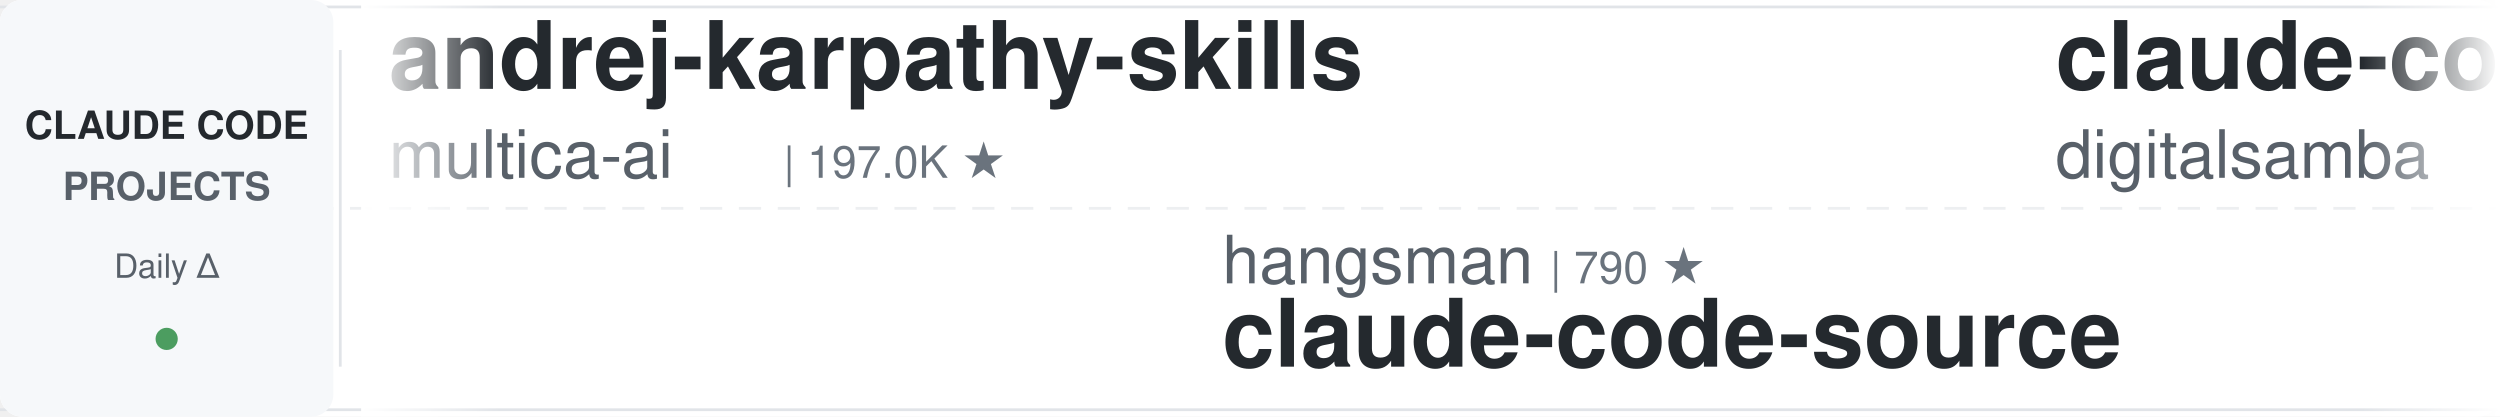
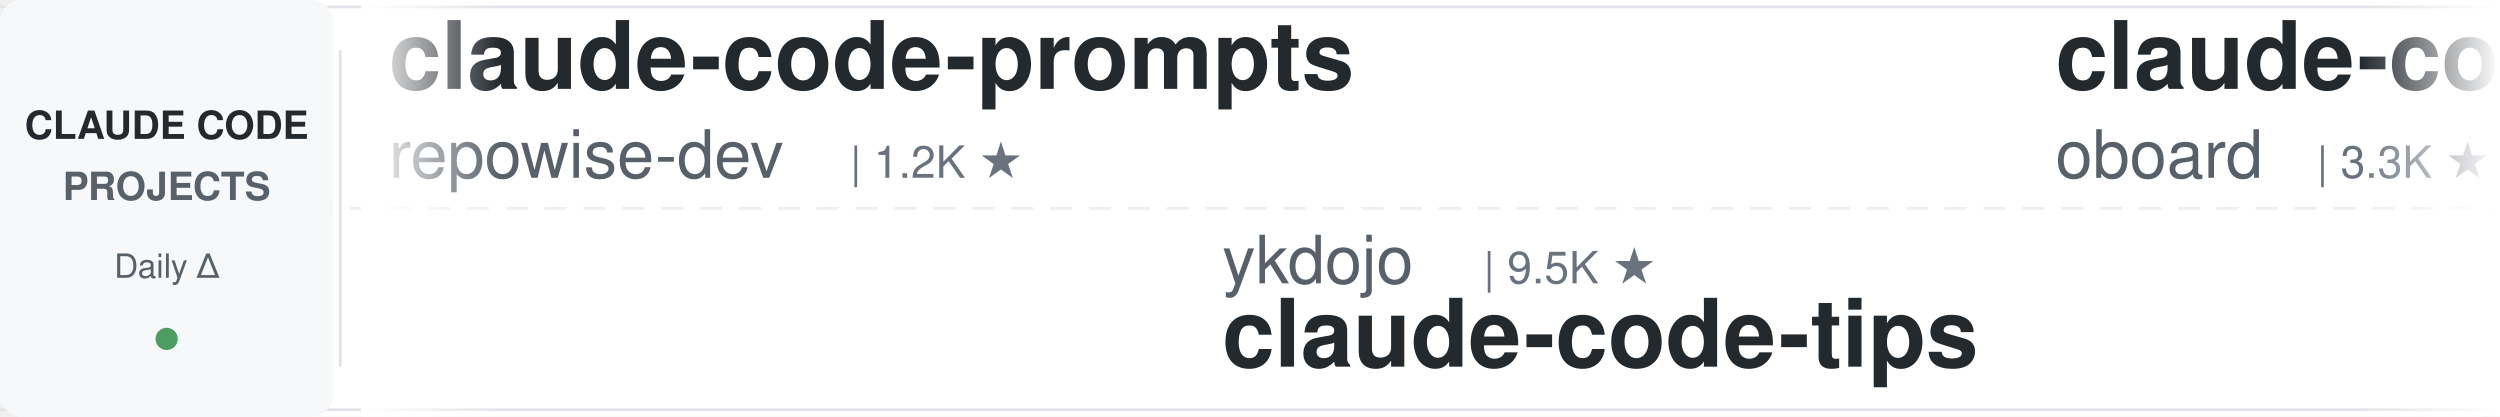
<svg xmlns="http://www.w3.org/2000/svg" width="900" height="150">
  <defs>
    <linearGradient id="leftFade" x1="0%" y1="0%" x2="100%" y2="0%">
      <stop offset="0%" style="stop-color:#ffffff;stop-opacity:1" />
      <stop offset="100%" style="stop-color:#ffffff;stop-opacity:0" />
    </linearGradient>
    <linearGradient id="rightFade" x1="0%" y1="0%" x2="100%" y2="0%">
      <stop offset="0%" style="stop-color:#ffffff;stop-opacity:0" />
      <stop offset="100%" style="stop-color:#ffffff;stop-opacity:1" />
    </linearGradient>
  </defs>
  <rect width="900" height="150" fill="#ffffff" rx="8" />
  <rect x="0" y="2" width="900" height="1" fill="#e1e4e8" />
  <rect x="0" y="147" width="900" height="1" fill="#e1e4e8" />
  <line x1="0" y1="75" x2="900" y2="75" stroke="#e1e4e8" stroke-width="1" stroke-dasharray="8 6" opacity="0.6" />
  <rect x="0" y="0" width="120" height="150" fill="#f6f8fa" rx="8" />
  <text x="60" y="50" font-family="-apple-system, BlinkMacSystemFont, 'Segoe UI', Helvetica, Arial, sans-serif" font-size="14" font-weight="600" fill="#24292e" text-anchor="middle">CLAUDE CODE</text>
  <text x="60" y="72" font-family="-apple-system, BlinkMacSystemFont, 'Segoe UI', Helvetica, Arial, sans-serif" font-size="14" font-weight="600" fill="#586069" text-anchor="middle">PROJECTS</text>
  <text x="60" y="100" font-family="-apple-system, BlinkMacSystemFont, 'Segoe UI', Helvetica, Arial, sans-serif" font-size="12" font-weight="500" fill="#586069" text-anchor="middle">Daily Δ</text>
  <circle cx="60" cy="122" r="4" fill="#22863a" opacity="0.8" />
  <rect x="122" y="18" width="1" height="114" fill="#e1e4e8" />
  <clipPath id="tickerClip">
    <rect x="130" y="0" width="770" height="150" />
  </clipPath>
  <g clip-path="url(#tickerClip)">
    <g id="tickerItems">
      <animateTransform attributeName="transform" attributeType="XML" type="translate" from="0 0" to="-3000 0" dur="54s" repeatCount="indefinite" />
      <g transform="translate(0, 0)">
-         <text x="140" y="32" font-family="-apple-system, BlinkMacSystemFont, 'Segoe UI', Helvetica, Arial, sans-serif" font-size="34" font-weight="600" fill="#24292e">andrej-karpathy-skills</text>
-         <text x="140" y="64" font-family="-apple-system, BlinkMacSystemFont, 'Segoe UI', Helvetica, Arial, sans-serif" font-size="24" font-weight="400" fill="#586069">multica-ai</text>
-         <text x="282" y="64" font-family="-apple-system, BlinkMacSystemFont, 'Segoe UI', Helvetica, Arial, sans-serif" font-size="16" font-weight="500" fill="#6a737d">| 197.0K ★</text>
+         <text x="140" y="32" font-family="-apple-system, BlinkMacSystemFont, 'Segoe UI', Helvetica, Arial, sans-serif" font-size="34" font-weight="600" fill="#24292e">claude-code-prompts</text>
+         <text x="140" y="64" font-family="-apple-system, BlinkMacSystemFont, 'Segoe UI', Helvetica, Arial, sans-serif" font-size="24" font-weight="400" fill="#586069">repowise-dev</text>
+         <text x="306" y="64" font-family="-apple-system, BlinkMacSystemFont, 'Segoe UI', Helvetica, Arial, sans-serif" font-size="16" font-weight="500" fill="#6a737d">| 1.2K ★</text>
      </g>
      <g transform="translate(300, 0)">
-         <text x="140" y="102" font-family="-apple-system, BlinkMacSystemFont, 'Segoe UI', Helvetica, Arial, sans-serif" font-size="24" font-weight="400" fill="#586069">hangsman</text>
-         <text x="258" y="102" font-family="-apple-system, BlinkMacSystemFont, 'Segoe UI', Helvetica, Arial, sans-serif" font-size="16" font-weight="500" fill="#6a737d">| 790 ★</text>
-         <text x="140" y="132" font-family="-apple-system, BlinkMacSystemFont, 'Segoe UI', Helvetica, Arial, sans-serif" font-size="34" font-weight="600" fill="#24292e">claude-code-source</text>
+         <text x="140" y="102" font-family="-apple-system, BlinkMacSystemFont, 'Segoe UI', Helvetica, Arial, sans-serif" font-size="24" font-weight="400" fill="#586069">ykdojo</text>
+         <text x="234" y="102" font-family="-apple-system, BlinkMacSystemFont, 'Segoe UI', Helvetica, Arial, sans-serif" font-size="16" font-weight="500" fill="#6a737d">| 9.5K ★</text>
+         <text x="140" y="132" font-family="-apple-system, BlinkMacSystemFont, 'Segoe UI', Helvetica, Arial, sans-serif" font-size="34" font-weight="600" fill="#24292e">claude-code-tips</text>
      </g>
      <g transform="translate(600, 0)">
-         <text x="140" y="32" font-family="-apple-system, BlinkMacSystemFont, 'Segoe UI', Helvetica, Arial, sans-serif" font-size="34" font-weight="600" fill="#24292e">claude-code-video-toolki...</text>
-         <text x="140" y="64" font-family="-apple-system, BlinkMacSystemFont, 'Segoe UI', Helvetica, Arial, sans-serif" font-size="24" font-weight="400" fill="#586069">digitalsamba</text>
-         <text x="306" y="64" font-family="-apple-system, BlinkMacSystemFont, 'Segoe UI', Helvetica, Arial, sans-serif" font-size="16" font-weight="500" fill="#6a737d">| 1.9K ★</text>
+         <text x="140" y="32" font-family="-apple-system, BlinkMacSystemFont, 'Segoe UI', Helvetica, Arial, sans-serif" font-size="34" font-weight="600" fill="#24292e">claude-code-rev</text>
+         <text x="140" y="64" font-family="-apple-system, BlinkMacSystemFont, 'Segoe UI', Helvetica, Arial, sans-serif" font-size="24" font-weight="400" fill="#586069">oboard</text>
+         <text x="234" y="64" font-family="-apple-system, BlinkMacSystemFont, 'Segoe UI', Helvetica, Arial, sans-serif" font-size="16" font-weight="500" fill="#6a737d">| 3.3K ★</text>
      </g>
      <g transform="translate(900, 0)">
-         <text x="140" y="102" font-family="-apple-system, BlinkMacSystemFont, 'Segoe UI', Helvetica, Arial, sans-serif" font-size="24" font-weight="400" fill="#586069">liuup</text>
-         <text x="222" y="102" font-family="-apple-system, BlinkMacSystemFont, 'Segoe UI', Helvetica, Arial, sans-serif" font-size="16" font-weight="500" fill="#6a737d">| 3.7K ★</text>
-         <text x="140" y="132" font-family="-apple-system, BlinkMacSystemFont, 'Segoe UI', Helvetica, Arial, sans-serif" font-size="34" font-weight="600" fill="#24292e">claude-code-analysis</text>
+         <text x="140" y="102" font-family="-apple-system, BlinkMacSystemFont, 'Segoe UI', Helvetica, Arial, sans-serif" font-size="24" font-weight="400" fill="#586069">VoltAgent</text>
+         <text x="270" y="102" font-family="-apple-system, BlinkMacSystemFont, 'Segoe UI', Helvetica, Arial, sans-serif" font-size="16" font-weight="500" fill="#6a737d">| 23.8K ★</text>
+         <text x="140" y="132" font-family="-apple-system, BlinkMacSystemFont, 'Segoe UI', Helvetica, Arial, sans-serif" font-size="34" font-weight="600" fill="#24292e">awesome-claude-code-suba...</text>
      </g>
      <g transform="translate(1200, 0)">
-         <text x="140" y="32" font-family="-apple-system, BlinkMacSystemFont, 'Segoe UI', Helvetica, Arial, sans-serif" font-size="34" font-weight="600" fill="#24292e">claude-code-proxy</text>
-         <text x="140" y="64" font-family="-apple-system, BlinkMacSystemFont, 'Segoe UI', Helvetica, Arial, sans-serif" font-size="24" font-weight="400" fill="#586069">fuergaosi233</text>
-         <text x="306" y="64" font-family="-apple-system, BlinkMacSystemFont, 'Segoe UI', Helvetica, Arial, sans-serif" font-size="16" font-weight="500" fill="#6a737d">| 2.8K ★</text>
+         <text x="140" y="32" font-family="-apple-system, BlinkMacSystemFont, 'Segoe UI', Helvetica, Arial, sans-serif" font-size="34" font-weight="600" fill="#24292e">claude-code-ultimate-gui...</text>
+         <text x="140" y="64" font-family="-apple-system, BlinkMacSystemFont, 'Segoe UI', Helvetica, Arial, sans-serif" font-size="24" font-weight="400" fill="#586069">FlorianBruniaux</text>
+         <text x="342" y="64" font-family="-apple-system, BlinkMacSystemFont, 'Segoe UI', Helvetica, Arial, sans-serif" font-size="16" font-weight="500" fill="#6a737d">| 5.6K ★</text>
      </g>
      <g transform="translate(1500, 0)">
-         <text x="140" y="102" font-family="-apple-system, BlinkMacSystemFont, 'Segoe UI', Helvetica, Arial, sans-serif" font-size="24" font-weight="400" fill="#586069">anthropics</text>
-         <text x="282" y="102" font-family="-apple-system, BlinkMacSystemFont, 'Segoe UI', Helvetica, Arial, sans-serif" font-size="16" font-weight="500" fill="#6a737d">| 5.7K ★</text>
-         <text x="140" y="132" font-family="-apple-system, BlinkMacSystemFont, 'Segoe UI', Helvetica, Arial, sans-serif" font-size="34" font-weight="600" fill="#24292e">claude-code-security-rev...</text>
+         <text x="140" y="102" font-family="-apple-system, BlinkMacSystemFont, 'Segoe UI', Helvetica, Arial, sans-serif" font-size="24" font-weight="400" fill="#586069">fuergaosi233</text>
+         <text x="306" y="102" font-family="-apple-system, BlinkMacSystemFont, 'Segoe UI', Helvetica, Arial, sans-serif" font-size="16" font-weight="500" fill="#6a737d">| 2.8K ★</text>
+         <text x="140" y="132" font-family="-apple-system, BlinkMacSystemFont, 'Segoe UI', Helvetica, Arial, sans-serif" font-size="34" font-weight="600" fill="#24292e">claude-code-proxy</text>
      </g>
      <g transform="translate(1800, 0)">
-         <text x="140" y="32" font-family="-apple-system, BlinkMacSystemFont, 'Segoe UI', Helvetica, Arial, sans-serif" font-size="34" font-weight="600" fill="#24292e">claude-code-telegram</text>
-         <text x="140" y="64" font-family="-apple-system, BlinkMacSystemFont, 'Segoe UI', Helvetica, Arial, sans-serif" font-size="24" font-weight="400" fill="#586069">RichardAtCT</text>
-         <text x="294" y="64" font-family="-apple-system, BlinkMacSystemFont, 'Segoe UI', Helvetica, Arial, sans-serif" font-size="16" font-weight="500" fill="#6a737d">| 2.7K ★</text>
+         <text x="140" y="32" font-family="-apple-system, BlinkMacSystemFont, 'Segoe UI', Helvetica, Arial, sans-serif" font-size="34" font-weight="600" fill="#24292e">claude-code-guide</text>
+         <text x="140" y="64" font-family="-apple-system, BlinkMacSystemFont, 'Segoe UI', Helvetica, Arial, sans-serif" font-size="24" font-weight="400" fill="#586069">Cranot</text>
+         <text x="234" y="64" font-family="-apple-system, BlinkMacSystemFont, 'Segoe UI', Helvetica, Arial, sans-serif" font-size="16" font-weight="500" fill="#6a737d">| 2.9K ★</text>
      </g>
      <g transform="translate(2100, 0)">
-         <text x="140" y="102" font-family="-apple-system, BlinkMacSystemFont, 'Segoe UI', Helvetica, Arial, sans-serif" font-size="24" font-weight="400" fill="#586069">shareAI-lab</text>
-         <text x="294" y="102" font-family="-apple-system, BlinkMacSystemFont, 'Segoe UI', Helvetica, Arial, sans-serif" font-size="16" font-weight="500" fill="#6a737d">| 72.5K ★</text>
-         <text x="140" y="132" font-family="-apple-system, BlinkMacSystemFont, 'Segoe UI', Helvetica, Arial, sans-serif" font-size="34" font-weight="600" fill="#24292e">learn-claude-code</text>
+         <text x="140" y="102" font-family="-apple-system, BlinkMacSystemFont, 'Segoe UI', Helvetica, Arial, sans-serif" font-size="24" font-weight="400" fill="#586069">simonw</text>
+         <text x="234" y="102" font-family="-apple-system, BlinkMacSystemFont, 'Segoe UI', Helvetica, Arial, sans-serif" font-size="16" font-weight="500" fill="#6a737d">| 1.6K ★</text>
+         <text x="140" y="132" font-family="-apple-system, BlinkMacSystemFont, 'Segoe UI', Helvetica, Arial, sans-serif" font-size="34" font-weight="600" fill="#24292e">claude-code-transcripts</text>
      </g>
      <g transform="translate(2400, 0)">
-         <text x="140" y="32" font-family="-apple-system, BlinkMacSystemFont, 'Segoe UI', Helvetica, Arial, sans-serif" font-size="34" font-weight="600" fill="#24292e">claude-code-settings</text>
-         <text x="140" y="64" font-family="-apple-system, BlinkMacSystemFont, 'Segoe UI', Helvetica, Arial, sans-serif" font-size="24" font-weight="400" fill="#586069">feiskyer</text>
-         <text x="258" y="64" font-family="-apple-system, BlinkMacSystemFont, 'Segoe UI', Helvetica, Arial, sans-serif" font-size="16" font-weight="500" fill="#6a737d">| 1.6K ★</text>
+         <text x="140" y="32" font-family="-apple-system, BlinkMacSystemFont, 'Segoe UI', Helvetica, Arial, sans-serif" font-size="34" font-weight="600" fill="#24292e">awesome-claude-code-tool...</text>
+         <text x="140" y="64" font-family="-apple-system, BlinkMacSystemFont, 'Segoe UI', Helvetica, Arial, sans-serif" font-size="24" font-weight="400" fill="#586069">rohitg00</text>
+         <text x="258" y="64" font-family="-apple-system, BlinkMacSystemFont, 'Segoe UI', Helvetica, Arial, sans-serif" font-size="16" font-weight="500" fill="#6a737d">| 2.4K ★</text>
      </g>
      <g transform="translate(2700, 0)">
-         <text x="140" y="102" font-family="-apple-system, BlinkMacSystemFont, 'Segoe UI', Helvetica, Arial, sans-serif" font-size="24" font-weight="400" fill="#586069">LING71671</text>
-         <text x="270" y="102" font-family="-apple-system, BlinkMacSystemFont, 'Segoe UI', Helvetica, Arial, sans-serif" font-size="16" font-weight="500" fill="#6a737d">| 929 ★</text>
-         <text x="140" y="132" font-family="-apple-system, BlinkMacSystemFont, 'Segoe UI', Helvetica, Arial, sans-serif" font-size="34" font-weight="600" fill="#24292e">Open-ClaudeCode</text>
+         <text x="140" y="102" font-family="-apple-system, BlinkMacSystemFont, 'Segoe UI', Helvetica, Arial, sans-serif" font-size="24" font-weight="400" fill="#586069">asgeirtj</text>
+         <text x="258" y="102" font-family="-apple-system, BlinkMacSystemFont, 'Segoe UI', Helvetica, Arial, sans-serif" font-size="16" font-weight="500" fill="#6a737d">| 61.1K ★</text>
+         <text x="140" y="132" font-family="-apple-system, BlinkMacSystemFont, 'Segoe UI', Helvetica, Arial, sans-serif" font-size="34" font-weight="600" fill="#24292e">system_prompts_leaks</text>
      </g>
      <g transform="translate(3000, 0)">
-         <text x="140" y="32" font-family="-apple-system, BlinkMacSystemFont, 'Segoe UI', Helvetica, Arial, sans-serif" font-size="34" font-weight="600" fill="#24292e">andrej-karpathy-skills</text>
-         <text x="140" y="64" font-family="-apple-system, BlinkMacSystemFont, 'Segoe UI', Helvetica, Arial, sans-serif" font-size="24" font-weight="400" fill="#586069">multica-ai</text>
-         <text x="282" y="64" font-family="-apple-system, BlinkMacSystemFont, 'Segoe UI', Helvetica, Arial, sans-serif" font-size="16" font-weight="500" fill="#6a737d">| 197.0K ★</text>
+         <text x="140" y="32" font-family="-apple-system, BlinkMacSystemFont, 'Segoe UI', Helvetica, Arial, sans-serif" font-size="34" font-weight="600" fill="#24292e">claude-code-prompts</text>
+         <text x="140" y="64" font-family="-apple-system, BlinkMacSystemFont, 'Segoe UI', Helvetica, Arial, sans-serif" font-size="24" font-weight="400" fill="#586069">repowise-dev</text>
+         <text x="306" y="64" font-family="-apple-system, BlinkMacSystemFont, 'Segoe UI', Helvetica, Arial, sans-serif" font-size="16" font-weight="500" fill="#6a737d">| 1.2K ★</text>
      </g>
      <g transform="translate(3300, 0)">
-         <text x="140" y="102" font-family="-apple-system, BlinkMacSystemFont, 'Segoe UI', Helvetica, Arial, sans-serif" font-size="24" font-weight="400" fill="#586069">hangsman</text>
-         <text x="258" y="102" font-family="-apple-system, BlinkMacSystemFont, 'Segoe UI', Helvetica, Arial, sans-serif" font-size="16" font-weight="500" fill="#6a737d">| 790 ★</text>
-         <text x="140" y="132" font-family="-apple-system, BlinkMacSystemFont, 'Segoe UI', Helvetica, Arial, sans-serif" font-size="34" font-weight="600" fill="#24292e">claude-code-source</text>
+         <text x="140" y="102" font-family="-apple-system, BlinkMacSystemFont, 'Segoe UI', Helvetica, Arial, sans-serif" font-size="24" font-weight="400" fill="#586069">ykdojo</text>
+         <text x="234" y="102" font-family="-apple-system, BlinkMacSystemFont, 'Segoe UI', Helvetica, Arial, sans-serif" font-size="16" font-weight="500" fill="#6a737d">| 9.5K ★</text>
+         <text x="140" y="132" font-family="-apple-system, BlinkMacSystemFont, 'Segoe UI', Helvetica, Arial, sans-serif" font-size="34" font-weight="600" fill="#24292e">claude-code-tips</text>
      </g>
      <g transform="translate(3600, 0)">
-         <text x="140" y="32" font-family="-apple-system, BlinkMacSystemFont, 'Segoe UI', Helvetica, Arial, sans-serif" font-size="34" font-weight="600" fill="#24292e">claude-code-video-toolki...</text>
-         <text x="140" y="64" font-family="-apple-system, BlinkMacSystemFont, 'Segoe UI', Helvetica, Arial, sans-serif" font-size="24" font-weight="400" fill="#586069">digitalsamba</text>
-         <text x="306" y="64" font-family="-apple-system, BlinkMacSystemFont, 'Segoe UI', Helvetica, Arial, sans-serif" font-size="16" font-weight="500" fill="#6a737d">| 1.9K ★</text>
+         <text x="140" y="32" font-family="-apple-system, BlinkMacSystemFont, 'Segoe UI', Helvetica, Arial, sans-serif" font-size="34" font-weight="600" fill="#24292e">claude-code-rev</text>
+         <text x="140" y="64" font-family="-apple-system, BlinkMacSystemFont, 'Segoe UI', Helvetica, Arial, sans-serif" font-size="24" font-weight="400" fill="#586069">oboard</text>
+         <text x="234" y="64" font-family="-apple-system, BlinkMacSystemFont, 'Segoe UI', Helvetica, Arial, sans-serif" font-size="16" font-weight="500" fill="#6a737d">| 3.3K ★</text>
      </g>
      <g transform="translate(3900, 0)">
-         <text x="140" y="102" font-family="-apple-system, BlinkMacSystemFont, 'Segoe UI', Helvetica, Arial, sans-serif" font-size="24" font-weight="400" fill="#586069">liuup</text>
-         <text x="222" y="102" font-family="-apple-system, BlinkMacSystemFont, 'Segoe UI', Helvetica, Arial, sans-serif" font-size="16" font-weight="500" fill="#6a737d">| 3.7K ★</text>
-         <text x="140" y="132" font-family="-apple-system, BlinkMacSystemFont, 'Segoe UI', Helvetica, Arial, sans-serif" font-size="34" font-weight="600" fill="#24292e">claude-code-analysis</text>
+         <text x="140" y="102" font-family="-apple-system, BlinkMacSystemFont, 'Segoe UI', Helvetica, Arial, sans-serif" font-size="24" font-weight="400" fill="#586069">VoltAgent</text>
+         <text x="270" y="102" font-family="-apple-system, BlinkMacSystemFont, 'Segoe UI', Helvetica, Arial, sans-serif" font-size="16" font-weight="500" fill="#6a737d">| 23.8K ★</text>
+         <text x="140" y="132" font-family="-apple-system, BlinkMacSystemFont, 'Segoe UI', Helvetica, Arial, sans-serif" font-size="34" font-weight="600" fill="#24292e">awesome-claude-code-suba...</text>
      </g>
    </g>
  </g>
  <rect x="130" y="0" width="50" height="150" fill="url(#leftFade)" />
  <rect x="850" y="0" width="50" height="150" fill="url(#rightFade)" />
</svg>
